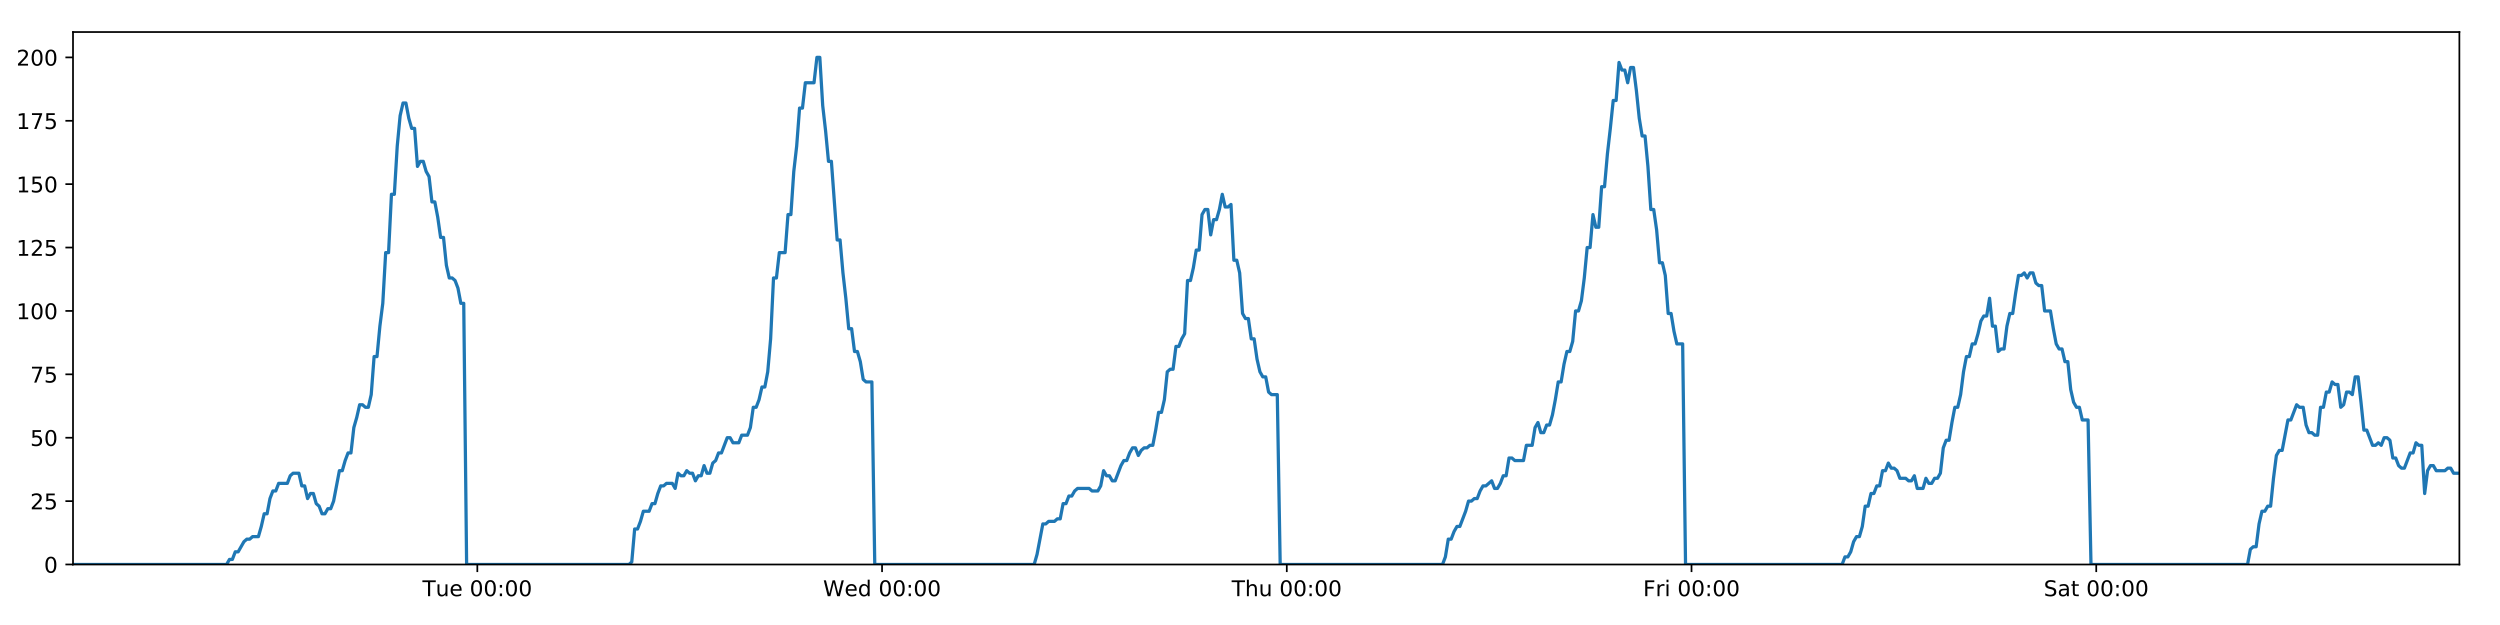
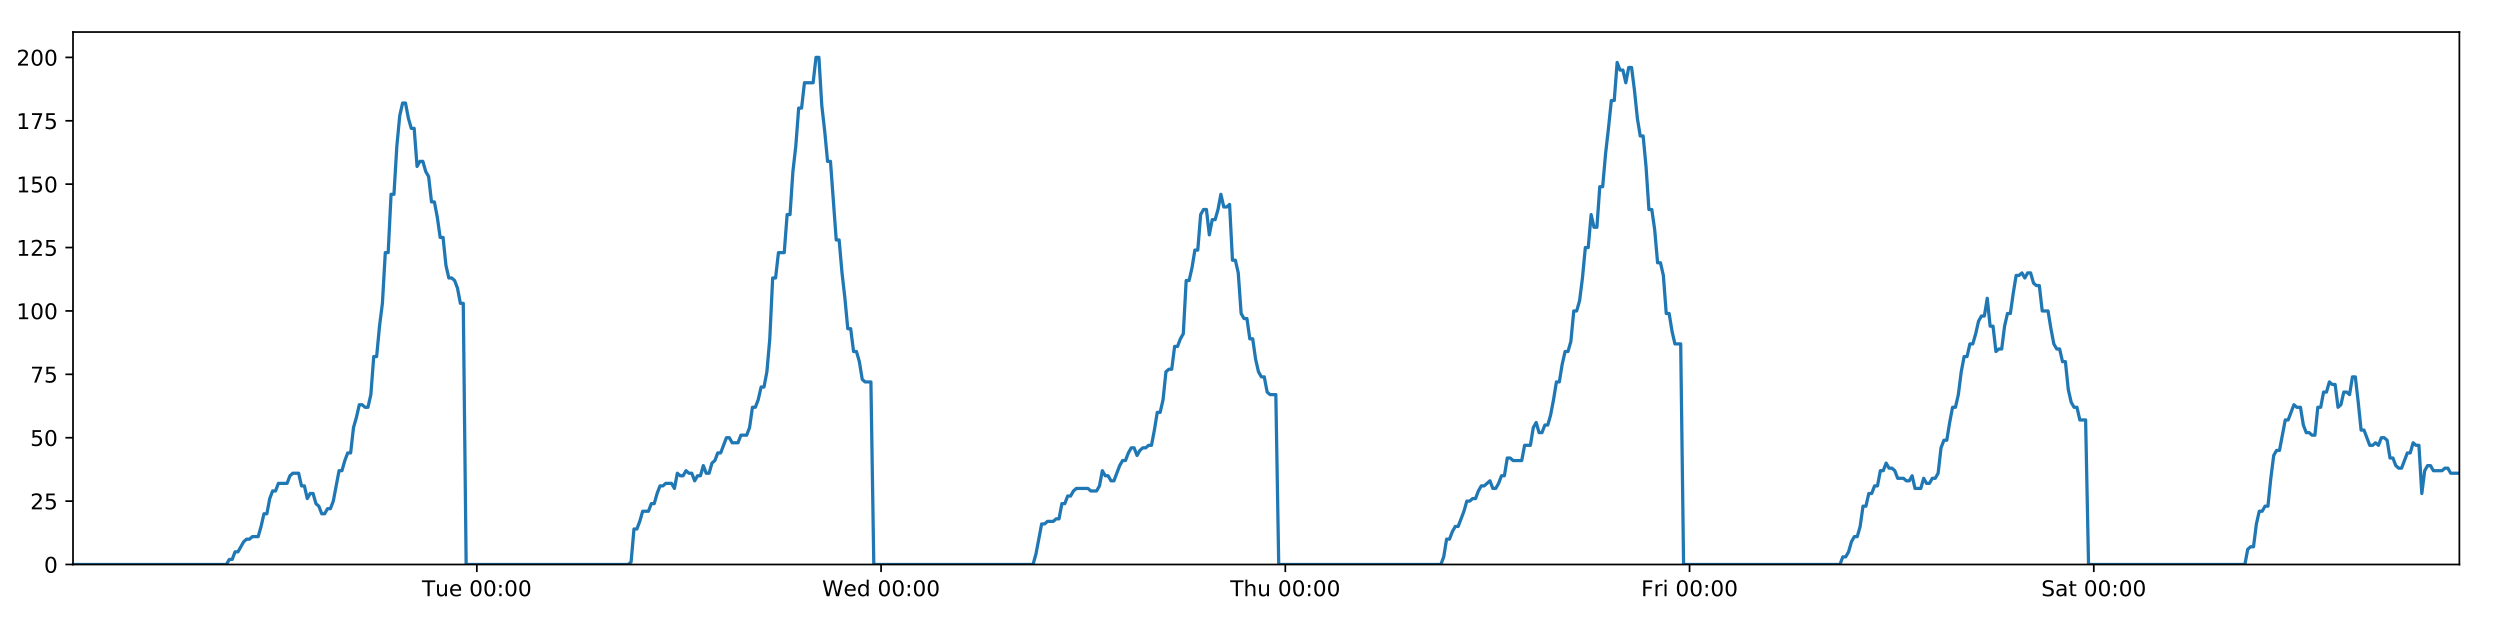
<svg xmlns="http://www.w3.org/2000/svg" xmlns:xlink="http://www.w3.org/1999/xlink" height="288pt" version="1.1" viewBox="0 0 1152 288" width="1152pt">
  <defs>
    <style type="text/css">
*{stroke-linecap:butt;stroke-linejoin:round;}
  </style>
  </defs>
  <g id="figure_1">
    <g id="patch_1">
      <path d="M 0 288  L 1152 288  L 1152 0  L 0 0  z " style="fill:#ffffff;" />
    </g>
    <g id="axes_1">
      <g id="patch_2">
        <path d="M 33.64 260.12  L 1133.28 260.12  L 1133.28 14.76  L 33.64 14.76  z " style="fill:#ffffff;" />
      </g>
      <g id="matplotlib.axis_1">
        <g id="xtick_1">
          <g id="line2d_1">
            <defs>
-               <path d="M 0 0  L 0 3.5  " id="m2b8522a95a" style="stroke:#000000;stroke-width:0.8;" />
-             </defs>
-             <g>
-               <use style="stroke:#000000;stroke-width:0.8;" x="219.951" xlink:href="#m2b8522a95a" y="260.12" />
+               <path d="M 0 0  L 0 3.5  " id="m4cd6af6cdc" style="stroke:#000000;stroke-width:0.8;" />
+             </defs>
+             <g>
+               <use style="stroke:#000000;stroke-width:0.8;" x="219.725" xlink:href="#m4cd6af6cdc" y="260.12" />
            </g>
          </g>
          <g id="text_1">
            <defs>
              <path d="M -0.297 72.906  L 61.375 72.906  L 61.375 64.594  L 35.5 64.594  L 35.5 0  L 25.594 0  L 25.594 64.594  L -0.297 64.594  z " id="DejaVuSans-84" />
              <path d="M 8.5 21.578  L 8.5 54.688  L 17.484 54.688  L 17.484 21.922  Q 17.484 14.156 20.5 10.266  Q 23.531 6.391 29.594 6.391  Q 36.859 6.391 41.078 11.031  Q 45.312 15.672 45.312 23.688  L 45.312 54.688  L 54.297 54.688  L 54.297 0  L 45.312 0  L 45.312 8.406  Q 42.047 3.422 37.719 1  Q 33.406 -1.422 27.688 -1.422  Q 18.266 -1.422 13.375 4.438  Q 8.5 10.297 8.5 21.578  z M 31.109 56  z " id="DejaVuSans-117" />
              <path d="M 56.203 29.594  L 56.203 25.203  L 14.891 25.203  Q 15.484 15.922 20.484 11.062  Q 25.484 6.203 34.422 6.203  Q 39.594 6.203 44.453 7.469  Q 49.312 8.734 54.109 11.281  L 54.109 2.781  Q 49.266 0.734 44.188 -0.344  Q 39.109 -1.422 33.891 -1.422  Q 20.797 -1.422 13.156 6.188  Q 5.516 13.812 5.516 26.812  Q 5.516 40.234 12.766 48.109  Q 20.016 56 32.328 56  Q 43.359 56 49.781 48.891  Q 56.203 41.797 56.203 29.594  z M 47.219 32.234  Q 47.125 39.594 43.094 43.984  Q 39.062 48.391 32.422 48.391  Q 24.906 48.391 20.391 44.141  Q 15.875 39.891 15.188 32.172  z " id="DejaVuSans-101" />
              <path id="DejaVuSans-32" />
              <path d="M 31.781 66.406  Q 24.172 66.406 20.328 58.906  Q 16.5 51.422 16.5 36.375  Q 16.5 21.391 20.328 13.891  Q 24.172 6.391 31.781 6.391  Q 39.453 6.391 43.281 13.891  Q 47.125 21.391 47.125 36.375  Q 47.125 51.422 43.281 58.906  Q 39.453 66.406 31.781 66.406  z M 31.781 74.219  Q 44.047 74.219 50.516 64.516  Q 56.984 54.828 56.984 36.375  Q 56.984 17.969 50.516 8.266  Q 44.047 -1.422 31.781 -1.422  Q 19.531 -1.422 13.062 8.266  Q 6.594 17.969 6.594 36.375  Q 6.594 54.828 13.062 64.516  Q 19.531 74.219 31.781 74.219  z " id="DejaVuSans-48" />
              <path d="M 11.719 12.406  L 22.016 12.406  L 22.016 0  L 11.719 0  z M 11.719 51.703  L 22.016 51.703  L 22.016 39.312  L 11.719 39.312  z " id="DejaVuSans-58" />
            </defs>
-             <g transform="translate(194.6651 274.7184)scale(0.1 -0.1)">
+             <g transform="translate(194.4393 274.7184)scale(0.1 -0.1)">
              <use xlink:href="#DejaVuSans-84" />
              <use x="60.85" xlink:href="#DejaVuSans-117" />
              <use x="124.229" xlink:href="#DejaVuSans-101" />
              <use x="185.752" xlink:href="#DejaVuSans-32" />
              <use x="217.539" xlink:href="#DejaVuSans-48" />
              <use x="281.162" xlink:href="#DejaVuSans-48" />
              <use x="344.785" xlink:href="#DejaVuSans-58" />
              <use x="378.477" xlink:href="#DejaVuSans-48" />
              <use x="442.1" xlink:href="#DejaVuSans-48" />
            </g>
          </g>
        </g>
        <g id="xtick_2">
          <g id="line2d_2">
            <g>
-               <use style="stroke:#000000;stroke-width:0.8;" x="406.451" xlink:href="#m2b8522a95a" y="260.12" />
+               <use style="stroke:#000000;stroke-width:0.8;" x="405.999" xlink:href="#m4cd6af6cdc" y="260.12" />
            </g>
          </g>
          <g id="text_2">
            <defs>
              <path d="M 3.328 72.906  L 13.281 72.906  L 28.609 11.281  L 43.891 72.906  L 54.984 72.906  L 70.312 11.281  L 85.594 72.906  L 95.609 72.906  L 77.297 0  L 64.891 0  L 49.516 63.281  L 33.984 0  L 21.578 0  z " id="DejaVuSans-87" />
              <path d="M 45.406 46.391  L 45.406 75.984  L 54.391 75.984  L 54.391 0  L 45.406 0  L 45.406 8.203  Q 42.578 3.328 38.25 0.953  Q 33.938 -1.422 27.875 -1.422  Q 17.969 -1.422 11.734 6.484  Q 5.516 14.406 5.516 27.297  Q 5.516 40.188 11.734 48.094  Q 17.969 56 27.875 56  Q 33.938 56 38.25 53.625  Q 42.578 51.266 45.406 46.391  z M 14.797 27.297  Q 14.797 17.391 18.875 11.75  Q 22.953 6.109 30.078 6.109  Q 37.203 6.109 41.297 11.75  Q 45.406 17.391 45.406 27.297  Q 45.406 37.203 41.297 42.844  Q 37.203 48.484 30.078 48.484  Q 22.953 48.484 18.875 42.844  Q 14.797 37.203 14.797 27.297  z " id="DejaVuSans-100" />
            </defs>
-             <g transform="translate(379.2621 274.7184)scale(0.1 -0.1)">
+             <g transform="translate(378.8102 274.7184)scale(0.1 -0.1)">
              <use xlink:href="#DejaVuSans-87" />
              <use x="98.799" xlink:href="#DejaVuSans-101" />
              <use x="160.322" xlink:href="#DejaVuSans-100" />
              <use x="223.799" xlink:href="#DejaVuSans-32" />
              <use x="255.586" xlink:href="#DejaVuSans-48" />
              <use x="319.209" xlink:href="#DejaVuSans-48" />
              <use x="382.832" xlink:href="#DejaVuSans-58" />
              <use x="416.523" xlink:href="#DejaVuSans-48" />
              <use x="480.146" xlink:href="#DejaVuSans-48" />
            </g>
          </g>
        </g>
        <g id="xtick_3">
          <g id="line2d_3">
            <g>
-               <use style="stroke:#000000;stroke-width:0.8;" x="592.951" xlink:href="#m2b8522a95a" y="260.12" />
+               <use style="stroke:#000000;stroke-width:0.8;" x="592.273" xlink:href="#m4cd6af6cdc" y="260.12" />
            </g>
          </g>
          <g id="text_3">
            <defs>
              <path d="M 54.891 33.016  L 54.891 0  L 45.906 0  L 45.906 32.719  Q 45.906 40.484 42.875 44.328  Q 39.844 48.188 33.797 48.188  Q 26.516 48.188 22.312 43.547  Q 18.109 38.922 18.109 30.906  L 18.109 0  L 9.078 0  L 9.078 75.984  L 18.109 75.984  L 18.109 46.188  Q 21.344 51.125 25.703 53.562  Q 30.078 56 35.797 56  Q 45.219 56 50.047 50.172  Q 54.891 44.344 54.891 33.016  z " id="DejaVuSans-104" />
            </defs>
-             <g transform="translate(567.5614 274.7184)scale(0.1 -0.1)">
+             <g transform="translate(566.8835 274.7184)scale(0.1 -0.1)">
              <use xlink:href="#DejaVuSans-84" />
              <use x="61.084" xlink:href="#DejaVuSans-104" />
              <use x="124.463" xlink:href="#DejaVuSans-117" />
              <use x="187.842" xlink:href="#DejaVuSans-32" />
              <use x="219.629" xlink:href="#DejaVuSans-48" />
              <use x="283.252" xlink:href="#DejaVuSans-48" />
              <use x="346.875" xlink:href="#DejaVuSans-58" />
              <use x="380.566" xlink:href="#DejaVuSans-48" />
              <use x="444.189" xlink:href="#DejaVuSans-48" />
            </g>
          </g>
        </g>
        <g id="xtick_4">
          <g id="line2d_4">
            <g>
-               <use style="stroke:#000000;stroke-width:0.8;" x="779.451" xlink:href="#m2b8522a95a" y="260.12" />
+               <use style="stroke:#000000;stroke-width:0.8;" x="778.547" xlink:href="#m4cd6af6cdc" y="260.12" />
            </g>
          </g>
          <g id="text_4">
            <defs>
              <path d="M 9.812 72.906  L 51.703 72.906  L 51.703 64.594  L 19.672 64.594  L 19.672 43.109  L 48.578 43.109  L 48.578 34.812  L 19.672 34.812  L 19.672 0  L 9.812 0  z " id="DejaVuSans-70" />
              <path d="M 41.109 46.297  Q 39.594 47.172 37.812 47.578  Q 36.031 48 33.891 48  Q 26.266 48 22.188 43.047  Q 18.109 38.094 18.109 28.812  L 18.109 0  L 9.078 0  L 9.078 54.688  L 18.109 54.688  L 18.109 46.188  Q 20.953 51.172 25.484 53.578  Q 30.031 56 36.531 56  Q 37.453 56 38.578 55.875  Q 39.703 55.766 41.062 55.516  z " id="DejaVuSans-114" />
              <path d="M 9.422 54.688  L 18.406 54.688  L 18.406 0  L 9.422 0  z M 9.422 75.984  L 18.406 75.984  L 18.406 64.594  L 9.422 64.594  z " id="DejaVuSans-105" />
            </defs>
-             <g transform="translate(757.138 274.7184)scale(0.1 -0.1)">
+             <g transform="translate(756.2341 274.7184)scale(0.1 -0.1)">
              <use xlink:href="#DejaVuSans-70" />
              <use x="57.41" xlink:href="#DejaVuSans-114" />
              <use x="98.523" xlink:href="#DejaVuSans-105" />
              <use x="126.307" xlink:href="#DejaVuSans-32" />
              <use x="158.094" xlink:href="#DejaVuSans-48" />
              <use x="221.717" xlink:href="#DejaVuSans-48" />
              <use x="285.34" xlink:href="#DejaVuSans-58" />
              <use x="319.031" xlink:href="#DejaVuSans-48" />
              <use x="382.654" xlink:href="#DejaVuSans-48" />
            </g>
          </g>
        </g>
        <g id="xtick_5">
          <g id="line2d_5">
            <g>
-               <use style="stroke:#000000;stroke-width:0.8;" x="965.951" xlink:href="#m2b8522a95a" y="260.12" />
+               <use style="stroke:#000000;stroke-width:0.8;" x="964.821" xlink:href="#m4cd6af6cdc" y="260.12" />
            </g>
          </g>
          <g id="text_5">
            <defs>
              <path d="M 53.516 70.516  L 53.516 60.891  Q 47.906 63.578 42.922 64.891  Q 37.938 66.219 33.297 66.219  Q 25.25 66.219 20.875 63.094  Q 16.5 59.969 16.5 54.203  Q 16.5 49.359 19.406 46.891  Q 22.312 44.438 30.422 42.922  L 36.375 41.703  Q 47.406 39.594 52.656 34.297  Q 57.906 29 57.906 20.125  Q 57.906 9.516 50.797 4.047  Q 43.703 -1.422 29.984 -1.422  Q 24.812 -1.422 18.969 -0.25  Q 13.141 0.922 6.891 3.219  L 6.891 13.375  Q 12.891 10.016 18.656 8.297  Q 24.422 6.594 29.984 6.594  Q 38.422 6.594 43.016 9.906  Q 47.609 13.234 47.609 19.391  Q 47.609 24.75 44.312 27.781  Q 41.016 30.812 33.5 32.328  L 27.484 33.5  Q 16.453 35.688 11.516 40.375  Q 6.594 45.062 6.594 53.422  Q 6.594 63.094 13.406 68.656  Q 20.219 74.219 32.172 74.219  Q 37.312 74.219 42.625 73.281  Q 47.953 72.359 53.516 70.516  z " id="DejaVuSans-83" />
              <path d="M 34.281 27.484  Q 23.391 27.484 19.188 25  Q 14.984 22.516 14.984 16.5  Q 14.984 11.719 18.141 8.906  Q 21.297 6.109 26.703 6.109  Q 34.188 6.109 38.703 11.406  Q 43.219 16.703 43.219 25.484  L 43.219 27.484  z M 52.203 31.203  L 52.203 0  L 43.219 0  L 43.219 8.297  Q 40.141 3.328 35.547 0.953  Q 30.953 -1.422 24.312 -1.422  Q 15.922 -1.422 10.953 3.297  Q 6 8.016 6 15.922  Q 6 25.141 12.172 29.828  Q 18.359 34.516 30.609 34.516  L 43.219 34.516  L 43.219 35.406  Q 43.219 41.609 39.141 45  Q 35.062 48.391 27.688 48.391  Q 23 48.391 18.547 47.266  Q 14.109 46.141 10.016 43.891  L 10.016 52.203  Q 14.938 54.109 19.578 55.047  Q 24.219 56 28.609 56  Q 40.484 56 46.344 49.844  Q 52.203 43.703 52.203 31.203  z " id="DejaVuSans-97" />
              <path d="M 18.312 70.219  L 18.312 54.688  L 36.812 54.688  L 36.812 47.703  L 18.312 47.703  L 18.312 18.016  Q 18.312 11.328 20.141 9.422  Q 21.969 7.516 27.594 7.516  L 36.812 7.516  L 36.812 0  L 27.594 0  Q 17.188 0 13.234 3.875  Q 9.281 7.766 9.281 18.016  L 9.281 47.703  L 2.688 47.703  L 2.688 54.688  L 9.281 54.688  L 9.281 70.219  z " id="DejaVuSans-116" />
            </defs>
-             <g transform="translate(941.7545 274.7184)scale(0.1 -0.1)">
+             <g transform="translate(940.6246 274.7184)scale(0.1 -0.1)">
              <use xlink:href="#DejaVuSans-83" />
              <use x="63.477" xlink:href="#DejaVuSans-97" />
              <use x="124.756" xlink:href="#DejaVuSans-116" />
              <use x="163.965" xlink:href="#DejaVuSans-32" />
              <use x="195.752" xlink:href="#DejaVuSans-48" />
              <use x="259.375" xlink:href="#DejaVuSans-48" />
              <use x="322.998" xlink:href="#DejaVuSans-58" />
              <use x="356.689" xlink:href="#DejaVuSans-48" />
              <use x="420.312" xlink:href="#DejaVuSans-48" />
            </g>
          </g>
        </g>
      </g>
      <g id="matplotlib.axis_2">
        <g id="ytick_1">
          <g id="line2d_6">
            <defs>
-               <path d="M 0 0  L -3.5 0  " id="m5da47c33b7" style="stroke:#000000;stroke-width:0.8;" />
-             </defs>
-             <g>
-               <use style="stroke:#000000;stroke-width:0.8;" x="33.64" xlink:href="#m5da47c33b7" y="260.12" />
+               <path d="M 0 0  L -3.5 0  " id="m22f868595d" style="stroke:#000000;stroke-width:0.8;" />
+             </defs>
+             <g>
+               <use style="stroke:#000000;stroke-width:0.8;" x="33.64" xlink:href="#m22f868595d" y="260.12" />
            </g>
          </g>
          <g id="text_6">
            <g transform="translate(20.2775 263.9192)scale(0.1 -0.1)">
              <use xlink:href="#DejaVuSans-48" />
            </g>
          </g>
        </g>
        <g id="ytick_2">
          <g id="line2d_7">
            <g>
-               <use style="stroke:#000000;stroke-width:0.8;" x="33.64" xlink:href="#m5da47c33b7" y="230.91" />
+               <use style="stroke:#000000;stroke-width:0.8;" x="33.64" xlink:href="#m22f868595d" y="230.91" />
            </g>
          </g>
          <g id="text_7">
            <defs>
              <path d="M 19.188 8.297  L 53.609 8.297  L 53.609 0  L 7.328 0  L 7.328 8.297  Q 12.938 14.109 22.625 23.891  Q 32.328 33.688 34.812 36.531  Q 39.547 41.844 41.422 45.531  Q 43.312 49.219 43.312 52.781  Q 43.312 58.594 39.234 62.25  Q 35.156 65.922 28.609 65.922  Q 23.969 65.922 18.812 64.312  Q 13.672 62.703 7.812 59.422  L 7.812 69.391  Q 13.766 71.781 18.938 73  Q 24.125 74.219 28.422 74.219  Q 39.75 74.219 46.484 68.547  Q 53.219 62.891 53.219 53.422  Q 53.219 48.922 51.531 44.891  Q 49.859 40.875 45.406 35.406  Q 44.188 33.984 37.641 27.219  Q 31.109 20.453 19.188 8.297  z " id="DejaVuSans-50" />
              <path d="M 10.797 72.906  L 49.516 72.906  L 49.516 64.594  L 19.828 64.594  L 19.828 46.734  Q 21.969 47.469 24.109 47.828  Q 26.266 48.188 28.422 48.188  Q 40.625 48.188 47.75 41.5  Q 54.891 34.812 54.891 23.391  Q 54.891 11.625 47.562 5.094  Q 40.234 -1.422 26.906 -1.422  Q 22.312 -1.422 17.547 -0.641  Q 12.797 0.141 7.719 1.703  L 7.719 11.625  Q 12.109 9.234 16.797 8.062  Q 21.484 6.891 26.703 6.891  Q 35.156 6.891 40.078 11.328  Q 45.016 15.766 45.016 23.391  Q 45.016 31 40.078 35.438  Q 35.156 39.891 26.703 39.891  Q 22.75 39.891 18.812 39.016  Q 14.891 38.141 10.797 36.281  z " id="DejaVuSans-53" />
            </defs>
            <g transform="translate(13.915 234.7097)scale(0.1 -0.1)">
              <use xlink:href="#DejaVuSans-50" />
              <use x="63.623" xlink:href="#DejaVuSans-53" />
            </g>
          </g>
        </g>
        <g id="ytick_3">
          <g id="line2d_8">
            <g>
-               <use style="stroke:#000000;stroke-width:0.8;" x="33.64" xlink:href="#m5da47c33b7" y="201.701" />
+               <use style="stroke:#000000;stroke-width:0.8;" x="33.64" xlink:href="#m22f868595d" y="201.701" />
            </g>
          </g>
          <g id="text_8">
            <g transform="translate(13.915 205.5002)scale(0.1 -0.1)">
              <use xlink:href="#DejaVuSans-53" />
              <use x="63.623" xlink:href="#DejaVuSans-48" />
            </g>
          </g>
        </g>
        <g id="ytick_4">
          <g id="line2d_9">
            <g>
-               <use style="stroke:#000000;stroke-width:0.8;" x="33.64" xlink:href="#m5da47c33b7" y="172.491" />
+               <use style="stroke:#000000;stroke-width:0.8;" x="33.64" xlink:href="#m22f868595d" y="172.491" />
            </g>
          </g>
          <g id="text_9">
            <defs>
              <path d="M 8.203 72.906  L 55.078 72.906  L 55.078 68.703  L 28.609 0  L 18.312 0  L 43.219 64.594  L 8.203 64.594  z " id="DejaVuSans-55" />
            </defs>
            <g transform="translate(13.915 176.2906)scale(0.1 -0.1)">
              <use xlink:href="#DejaVuSans-55" />
              <use x="63.623" xlink:href="#DejaVuSans-53" />
            </g>
          </g>
        </g>
        <g id="ytick_5">
          <g id="line2d_10">
            <g>
-               <use style="stroke:#000000;stroke-width:0.8;" x="33.64" xlink:href="#m5da47c33b7" y="143.282" />
+               <use style="stroke:#000000;stroke-width:0.8;" x="33.64" xlink:href="#m22f868595d" y="143.282" />
            </g>
          </g>
          <g id="text_10">
            <defs>
              <path d="M 12.406 8.297  L 28.516 8.297  L 28.516 63.922  L 10.984 60.406  L 10.984 69.391  L 28.422 72.906  L 38.281 72.906  L 38.281 8.297  L 54.391 8.297  L 54.391 0  L 12.406 0  z " id="DejaVuSans-49" />
            </defs>
            <g transform="translate(7.5525 147.0811)scale(0.1 -0.1)">
              <use xlink:href="#DejaVuSans-49" />
              <use x="63.623" xlink:href="#DejaVuSans-48" />
              <use x="127.246" xlink:href="#DejaVuSans-48" />
            </g>
          </g>
        </g>
        <g id="ytick_6">
          <g id="line2d_11">
            <g>
-               <use style="stroke:#000000;stroke-width:0.8;" x="33.64" xlink:href="#m5da47c33b7" y="114.072" />
+               <use style="stroke:#000000;stroke-width:0.8;" x="33.64" xlink:href="#m22f868595d" y="114.072" />
            </g>
          </g>
          <g id="text_11">
            <g transform="translate(7.5525 117.8716)scale(0.1 -0.1)">
              <use xlink:href="#DejaVuSans-49" />
              <use x="63.623" xlink:href="#DejaVuSans-50" />
              <use x="127.246" xlink:href="#DejaVuSans-53" />
            </g>
          </g>
        </g>
        <g id="ytick_7">
          <g id="line2d_12">
            <g>
-               <use style="stroke:#000000;stroke-width:0.8;" x="33.64" xlink:href="#m5da47c33b7" y="84.863" />
+               <use style="stroke:#000000;stroke-width:0.8;" x="33.64" xlink:href="#m22f868595d" y="84.863" />
            </g>
          </g>
          <g id="text_12">
            <g transform="translate(7.5525 88.66208)scale(0.1 -0.1)">
              <use xlink:href="#DejaVuSans-49" />
              <use x="63.623" xlink:href="#DejaVuSans-53" />
              <use x="127.246" xlink:href="#DejaVuSans-48" />
            </g>
          </g>
        </g>
        <g id="ytick_8">
          <g id="line2d_13">
            <g>
-               <use style="stroke:#000000;stroke-width:0.8;" x="33.64" xlink:href="#m5da47c33b7" y="55.653" />
+               <use style="stroke:#000000;stroke-width:0.8;" x="33.64" xlink:href="#m22f868595d" y="55.653" />
            </g>
          </g>
          <g id="text_13">
            <g transform="translate(7.5525 59.45255)scale(0.1 -0.1)">
              <use xlink:href="#DejaVuSans-49" />
              <use x="63.623" xlink:href="#DejaVuSans-55" />
              <use x="127.246" xlink:href="#DejaVuSans-53" />
            </g>
          </g>
        </g>
        <g id="ytick_9">
          <g id="line2d_14">
            <g>
-               <use style="stroke:#000000;stroke-width:0.8;" x="33.64" xlink:href="#m5da47c33b7" y="26.444" />
+               <use style="stroke:#000000;stroke-width:0.8;" x="33.64" xlink:href="#m22f868595d" y="26.444" />
            </g>
          </g>
          <g id="text_14">
            <g transform="translate(7.5525 30.24303)scale(0.1 -0.1)">
              <use xlink:href="#DejaVuSans-50" />
              <use x="63.623" xlink:href="#DejaVuSans-48" />
              <use x="127.246" xlink:href="#DejaVuSans-48" />
            </g>
          </g>
        </g>
      </g>
      <g id="line2d_15">
-         <path clip-path="url(#p1e020f4bb6)" d="M 33.64 260.12  L 104.406 260.12  L 105.739 257.783  L 107.073 257.783  L 108.408 254.278  L 109.742 254.278  L 112.407 249.605  L 113.74 248.436  L 115.073 248.436  L 116.405 247.268  L 119.071 247.268  L 120.404 242.594  L 121.737 236.752  L 123.069 236.752  L 124.402 229.742  L 125.737 226.237  L 127.07 226.237  L 128.403 222.732  L 132.4 222.732  L 133.732 219.227  L 135.064 218.058  L 137.73 218.058  L 139.062 223.9  L 140.395 223.9  L 141.729 229.742  L 143.061 227.405  L 144.394 227.405  L 145.727 232.079  L 147.059 233.247  L 148.392 236.752  L 149.725 236.752  L 151.059 234.416  L 152.391 234.416  L 153.723 230.91  L 156.387 216.89  L 157.719 216.89  L 159.051 212.216  L 160.384 208.711  L 161.718 208.711  L 163.05 197.027  L 164.388 192.354  L 165.725 186.512  L 167.057 186.512  L 168.39 187.68  L 169.722 187.68  L 171.055 181.838  L 172.387 164.313  L 173.719 164.313  L 175.051 150.292  L 176.385 139.777  L 177.718 116.409  L 179.05 116.409  L 180.382 89.536  L 181.716 89.536  L 183.048 67.337  L 184.38 53.317  L 185.711 47.475  L 187.043 47.475  L 188.375 54.485  L 189.707 59.158  L 191.04 59.158  L 192.373 76.684  L 193.704 74.347  L 195.039 74.347  L 196.372 79.021  L 197.703 81.358  L 199.037 93.042  L 200.369 93.042  L 201.701 100.052  L 203.032 109.399  L 204.364 109.399  L 205.696 122.251  L 207.028 128.093  L 208.362 128.093  L 209.693 129.261  L 211.025 132.766  L 212.357 139.777  L 213.688 139.777  L 215.018 260.12  L 289.803 260.12  L 291.114 258.952  L 292.45 243.763  L 293.785 243.763  L 295.12 240.258  L 296.452 235.584  L 299.121 235.584  L 300.454 232.079  L 301.786 232.079  L 303.119 227.405  L 304.452 223.9  L 305.783 223.9  L 307.117 222.732  L 309.781 222.732  L 311.113 225.069  L 312.448 218.058  L 313.783 219.227  L 315.114 219.227  L 316.447 216.89  L 317.78 218.058  L 319.113 218.058  L 320.445 221.563  L 321.776 219.227  L 323.109 219.227  L 324.443 214.553  L 325.774 218.058  L 327.106 218.058  L 328.437 213.385  L 329.772 212.216  L 331.106 208.711  L 332.439 208.711  L 335.103 201.701  L 336.437 201.701  L 337.771 204.038  L 340.444 204.038  L 341.775 200.533  L 344.441 200.533  L 345.776 197.027  L 347.108 187.68  L 348.44 187.68  L 349.772 184.175  L 351.104 178.333  L 352.436 178.333  L 353.771 171.323  L 355.103 156.134  L 356.436 128.093  L 357.772 128.093  L 359.11 116.409  L 361.774 116.409  L 363.11 98.883  L 364.443 98.883  L 365.775 79.021  L 367.106 67.337  L 368.438 49.811  L 369.77 49.811  L 371.104 38.128  L 375.099 38.128  L 376.434 26.444  L 377.769 26.444  L 379.1 48.643  L 380.433 60.327  L 381.765 74.347  L 383.1 74.347  L 385.763 110.567  L 387.098 110.567  L 388.43 125.756  L 389.762 137.44  L 391.094 151.461  L 392.429 151.461  L 393.761 161.976  L 395.094 161.976  L 396.43 166.65  L 397.761 174.828  L 399.094 175.997  L 401.759 175.997  L 403.09 260.12  L 476.542 260.12  L 477.874 255.446  L 480.539 241.426  L 481.873 241.426  L 483.205 240.258  L 485.874 240.258  L 487.206 239.089  L 488.538 239.089  L 489.872 232.079  L 491.206 232.079  L 492.539 228.574  L 493.873 228.574  L 495.206 226.237  L 496.539 225.069  L 501.872 225.069  L 503.21 226.237  L 505.874 226.237  L 507.206 223.9  L 508.54 216.89  L 509.871 219.227  L 511.206 219.227  L 512.54 221.563  L 513.872 221.563  L 516.537 214.553  L 517.871 212.216  L 519.205 212.216  L 520.537 208.711  L 521.871 206.374  L 523.205 206.374  L 524.538 209.88  L 525.872 207.543  L 527.205 206.374  L 528.54 206.374  L 529.875 205.206  L 531.208 205.206  L 532.54 198.196  L 533.874 190.017  L 535.21 190.017  L 536.544 184.175  L 537.878 171.323  L 539.21 170.155  L 540.546 170.155  L 541.881 159.639  L 543.216 159.639  L 544.549 156.134  L 545.883 153.797  L 547.218 129.261  L 548.562 129.261  L 549.895 123.419  L 551.227 115.241  L 552.561 115.241  L 553.894 98.883  L 555.226 96.547  L 556.559 96.547  L 557.892 108.23  L 559.229 101.22  L 560.56 101.22  L 561.892 96.547  L 563.227 89.536  L 564.565 95.378  L 565.9 95.378  L 567.234 94.21  L 568.569 119.914  L 569.903 119.914  L 571.234 125.756  L 572.569 144.45  L 573.903 146.787  L 575.237 146.787  L 576.571 156.134  L 577.902 156.134  L 579.237 165.481  L 580.572 171.323  L 581.903 173.66  L 583.238 173.66  L 584.573 180.67  L 585.904 181.838  L 588.573 181.838  L 589.908 260.12  L 664.702 260.12  L 666.033 256.615  L 667.364 248.436  L 668.696 248.436  L 670.03 244.931  L 671.362 242.594  L 672.695 242.594  L 675.362 235.584  L 676.695 230.91  L 678.03 230.91  L 679.362 229.742  L 680.694 229.742  L 682.026 226.237  L 683.361 223.9  L 684.694 223.9  L 687.36 221.563  L 688.692 225.069  L 690.026 225.069  L 691.358 222.732  L 692.691 219.227  L 694.024 219.227  L 695.357 211.048  L 696.69 211.048  L 698.022 212.216  L 702.022 212.216  L 703.356 205.206  L 706.021 205.206  L 707.355 197.027  L 708.689 194.691  L 710.023 199.364  L 711.357 199.364  L 712.697 195.859  L 714.03 195.859  L 715.362 191.186  L 716.695 184.175  L 718.028 175.997  L 719.361 175.997  L 720.694 167.818  L 722.029 161.976  L 723.363 161.976  L 724.698 157.302  L 726.032 143.282  L 727.368 143.282  L 728.703 138.608  L 730.037 128.093  L 731.371 114.072  L 732.704 114.072  L 734.036 98.883  L 735.368 104.725  L 736.701 104.725  L 738.034 86.031  L 739.366 86.031  L 740.705 70.842  L 742.038 59.158  L 743.371 46.306  L 744.706 46.306  L 746.041 28.781  L 747.375 32.286  L 748.707 32.286  L 750.041 38.128  L 751.372 31.117  L 752.704 31.117  L 754.035 41.633  L 755.368 54.485  L 756.7 62.664  L 758.032 62.664  L 759.364 76.684  L 760.701 96.547  L 762.032 96.547  L 763.366 105.894  L 764.7 121.083  L 766.032 121.083  L 767.364 126.925  L 768.698 144.45  L 770.032 144.45  L 771.364 152.629  L 772.696 158.471  L 775.362 158.471  L 776.694 260.12  L 848.843 260.12  L 850.154 256.615  L 851.486 256.615  L 852.818 254.278  L 854.15 249.605  L 855.482 247.268  L 856.817 247.268  L 858.15 242.594  L 859.482 233.247  L 860.816 233.247  L 862.148 227.405  L 863.479 227.405  L 864.81 223.9  L 866.145 223.9  L 867.477 216.89  L 868.809 216.89  L 870.141 213.385  L 871.473 215.722  L 872.805 215.722  L 874.137 216.89  L 875.469 220.395  L 878.139 220.395  L 879.471 221.563  L 880.803 221.563  L 882.135 219.227  L 883.467 225.069  L 886.13 225.069  L 887.462 220.395  L 888.795 222.732  L 890.128 222.732  L 891.461 220.395  L 892.796 220.395  L 894.128 218.058  L 895.46 206.374  L 896.792 202.869  L 898.125 202.869  L 899.456 194.691  L 900.789 187.68  L 902.12 187.68  L 903.455 181.838  L 904.792 171.323  L 906.125 164.313  L 907.461 164.313  L 908.793 158.471  L 910.124 158.471  L 911.46 153.797  L 912.793 147.955  L 914.126 145.619  L 915.461 145.619  L 916.794 137.44  L 918.127 150.292  L 919.459 150.292  L 920.797 161.976  L 922.129 160.808  L 923.461 160.808  L 924.793 150.292  L 926.125 144.45  L 927.459 144.45  L 928.791 135.103  L 930.123 126.925  L 931.458 126.925  L 932.79 125.756  L 934.123 128.093  L 935.459 125.756  L 936.803 125.756  L 938.139 130.43  L 939.477 131.598  L 940.814 131.598  L 942.162 143.282  L 944.837 143.282  L 946.175 151.461  L 947.508 158.471  L 948.847 160.808  L 950.18 160.808  L 951.515 166.65  L 952.848 166.65  L 954.182 179.502  L 955.515 185.344  L 956.848 187.68  L 958.179 187.68  L 959.513 193.522  L 962.179 193.522  L 963.523 260.12  L 1035.659 260.12  L 1036.969 253.11  L 1038.301 251.941  L 1039.634 251.941  L 1040.968 241.426  L 1042.299 235.584  L 1043.63 235.584  L 1044.962 233.247  L 1046.293 233.247  L 1047.624 220.395  L 1048.957 209.88  L 1050.288 207.543  L 1051.62 207.543  L 1054.282 193.522  L 1055.613 193.522  L 1058.278 186.512  L 1059.609 187.68  L 1061.302 187.68  L 1062.634 195.859  L 1063.969 199.364  L 1065.3 199.364  L 1066.634 200.533  L 1067.97 200.533  L 1069.302 187.68  L 1070.633 187.68  L 1071.964 180.67  L 1073.296 180.67  L 1074.628 175.997  L 1075.959 177.165  L 1077.292 177.165  L 1078.625 187.68  L 1079.957 186.512  L 1081.288 180.67  L 1082.619 180.67  L 1083.951 181.838  L 1085.282 173.66  L 1086.613 173.66  L 1087.946 185.344  L 1089.279 198.196  L 1090.61 198.196  L 1093.275 205.206  L 1094.608 205.206  L 1095.942 204.038  L 1097.275 205.206  L 1098.61 201.701  L 1099.944 201.701  L 1101.278 202.869  L 1102.612 211.048  L 1103.946 211.048  L 1105.278 214.553  L 1106.611 215.722  L 1107.945 215.722  L 1110.613 208.711  L 1111.947 208.711  L 1113.281 204.038  L 1114.616 205.206  L 1115.95 205.206  L 1117.285 227.405  L 1118.619 216.89  L 1119.952 214.553  L 1121.284 214.553  L 1122.616 216.89  L 1126.615 216.89  L 1127.948 215.722  L 1129.283 215.722  L 1130.614 218.058  L 1133.28 218.058  L 1133.28 218.058  " style="fill:none;stroke:#1f77b4;stroke-linecap:square;stroke-width:1.5;" />
+         <path clip-path="url(#p05ac4d924a)" d="M 33.64 260.12  L 104.32 260.12  L 105.652 257.783  L 106.984 257.783  L 108.317 254.278  L 109.649 254.278  L 112.312 249.605  L 113.643 248.436  L 114.974 248.436  L 116.305 247.268  L 118.967 247.268  L 120.299 242.594  L 121.63 236.752  L 122.961 236.752  L 124.292 229.742  L 125.625 226.237  L 126.956 226.237  L 128.288 222.732  L 132.28 222.732  L 133.611 219.227  L 134.941 218.058  L 137.603 218.058  L 138.934 223.9  L 140.265 223.9  L 141.598 229.742  L 142.929 227.405  L 144.26 227.405  L 145.591 232.079  L 146.921 233.247  L 148.253 236.752  L 149.584 236.752  L 150.917 234.416  L 152.247 234.416  L 153.578 230.91  L 156.238 216.89  L 157.568 216.89  L 158.899 212.216  L 160.23 208.711  L 161.563 208.711  L 162.893 197.027  L 164.229 192.354  L 165.565 186.512  L 166.895 186.512  L 168.226 187.68  L 169.557 187.68  L 170.888 181.838  L 172.219 164.313  L 173.549 164.313  L 174.88 150.292  L 176.212 139.777  L 177.543 116.409  L 178.874 116.409  L 180.204 89.536  L 181.537 89.536  L 182.867 67.337  L 184.197 53.317  L 185.527 47.475  L 186.857 47.475  L 188.188 54.485  L 189.518 59.158  L 190.849 59.158  L 192.18 76.684  L 193.51 74.347  L 194.843 74.347  L 196.175 79.021  L 197.505 81.358  L 198.837 93.042  L 200.167 93.042  L 201.497 100.052  L 202.827 109.399  L 204.157 109.399  L 205.487 122.251  L 206.817 128.093  L 208.15 128.093  L 209.479 129.261  L 210.81 132.766  L 212.14 139.777  L 213.469 139.777  L 214.798 260.12  L 289.493 260.12  L 290.802 258.952  L 292.136 243.763  L 293.469 243.763  L 294.803 240.258  L 296.134 235.584  L 298.8 235.584  L 300.13 232.079  L 301.461 232.079  L 302.792 227.405  L 304.123 223.9  L 305.453 223.9  L 306.786 222.732  L 309.446 222.732  L 310.777 225.069  L 312.11 218.058  L 313.443 219.227  L 314.773 219.227  L 316.104 216.89  L 317.435 218.058  L 318.767 218.058  L 320.097 221.563  L 321.427 219.227  L 322.758 219.227  L 324.09 214.553  L 325.42 218.058  L 326.75 218.058  L 328.08 213.385  L 329.413 212.216  L 330.745 208.711  L 332.077 208.711  L 334.737 201.701  L 336.07 201.701  L 337.402 204.038  L 340.072 204.038  L 341.402 200.533  L 344.065 200.533  L 345.397 197.027  L 346.728 187.68  L 348.059 187.68  L 349.388 184.175  L 350.719 178.333  L 352.05 178.333  L 353.383 171.323  L 354.714 156.134  L 356.045 128.093  L 357.379 128.093  L 358.715 116.409  L 361.376 116.409  L 362.711 98.883  L 364.042 98.883  L 365.372 79.021  L 366.702 67.337  L 368.032 49.811  L 369.363 49.811  L 370.695 38.128  L 374.685 38.128  L 376.019 26.444  L 377.352 26.444  L 378.682 48.643  L 380.012 60.327  L 381.343 74.347  L 382.676 74.347  L 385.336 110.567  L 386.67 110.567  L 388 125.756  L 389.331 137.44  L 390.661 151.461  L 391.994 151.461  L 393.325 161.976  L 394.656 161.976  L 395.99 166.65  L 397.32 174.828  L 398.651 175.997  L 401.313 175.997  L 402.643 260.12  L 476.005 260.12  L 477.335 255.446  L 479.997 241.426  L 481.33 241.426  L 482.661 240.258  L 485.326 240.258  L 486.656 239.089  L 487.987 239.089  L 489.319 232.079  L 490.652 232.079  L 491.982 228.574  L 493.315 228.574  L 494.646 226.237  L 495.978 225.069  L 501.305 225.069  L 502.641 226.237  L 505.302 226.237  L 506.632 223.9  L 507.964 216.89  L 509.294 219.227  L 510.627 219.227  L 511.96 221.563  L 513.29 221.563  L 515.951 214.553  L 517.284 212.216  L 518.617 212.216  L 519.947 208.711  L 521.279 206.374  L 522.612 206.374  L 523.943 209.88  L 525.275 207.543  L 526.607 206.374  L 527.94 206.374  L 529.274 205.206  L 530.605 205.206  L 531.936 198.196  L 533.268 190.017  L 534.602 190.017  L 535.935 184.175  L 537.267 171.323  L 538.597 170.155  L 539.932 170.155  L 541.265 159.639  L 542.598 159.639  L 543.93 156.134  L 545.262 153.797  L 546.595 129.261  L 547.938 129.261  L 549.269 123.419  L 550.6 115.241  L 551.932 115.241  L 553.263 98.883  L 554.594 96.547  L 555.925 96.547  L 557.257 108.23  L 558.592 101.22  L 559.922 101.22  L 561.252 96.547  L 562.585 89.536  L 563.921 95.378  L 565.255 95.378  L 566.587 94.21  L 567.921 119.914  L 569.253 119.914  L 570.583 125.756  L 571.916 144.45  L 573.248 146.787  L 574.581 146.787  L 575.913 156.134  L 577.243 156.134  L 578.576 165.481  L 579.909 171.323  L 581.239 173.66  L 582.572 173.66  L 583.905 180.67  L 585.235 181.838  L 587.901 181.838  L 589.233 260.12  L 663.937 260.12  L 665.267 256.615  L 666.596 248.436  L 667.926 248.436  L 669.259 244.931  L 670.59 242.594  L 671.92 242.594  L 674.584 235.584  L 675.916 230.91  L 677.249 230.91  L 678.579 229.742  L 679.91 229.742  L 681.24 226.237  L 682.574 223.9  L 683.905 223.9  L 686.567 221.563  L 687.898 225.069  L 689.23 225.069  L 690.561 222.732  L 691.893 219.227  L 693.224 219.227  L 694.555 211.048  L 695.886 211.048  L 697.217 212.216  L 701.212 212.216  L 702.544 205.206  L 705.207 205.206  L 706.539 197.027  L 707.871 194.691  L 709.203 199.364  L 710.536 199.364  L 711.874 195.859  L 713.205 195.859  L 714.536 191.186  L 715.867 184.175  L 717.198 175.997  L 718.53 175.997  L 719.862 167.818  L 721.195 161.976  L 722.527 161.976  L 723.86 157.302  L 725.193 143.282  L 726.528 143.282  L 727.861 138.608  L 729.193 128.093  L 730.526 114.072  L 731.857 114.072  L 733.188 98.883  L 734.518 104.725  L 735.849 104.725  L 737.18 86.031  L 738.511 86.031  L 739.848 70.842  L 741.179 59.158  L 742.511 46.306  L 743.844 46.306  L 745.178 28.781  L 746.51 32.286  L 747.841 32.286  L 749.173 38.128  L 750.502 31.117  L 751.832 31.117  L 753.162 41.633  L 754.493 54.485  L 755.824 62.664  L 757.155 62.664  L 758.484 76.684  L 759.82 96.547  L 761.15 96.547  L 762.482 105.894  L 763.814 121.083  L 765.145 121.083  L 766.475 126.925  L 767.807 144.45  L 769.14 144.45  L 770.47 152.629  L 771.8 158.471  L 774.464 158.471  L 775.794 260.12  L 847.855 260.12  L 849.164 256.615  L 850.495 256.615  L 851.825 254.278  L 853.156 249.605  L 854.486 247.268  L 855.819 247.268  L 857.151 242.594  L 858.482 233.247  L 859.813 233.247  L 861.143 227.405  L 862.473 227.405  L 863.803 223.9  L 865.136 223.9  L 866.466 216.89  L 867.797 216.89  L 869.127 213.385  L 870.457 215.722  L 871.788 215.722  L 873.119 216.89  L 874.449 220.395  L 877.116 220.395  L 878.446 221.563  L 879.776 221.563  L 881.107 219.227  L 882.438 225.069  L 885.097 225.069  L 886.427 220.395  L 887.758 222.732  L 889.09 222.732  L 890.422 220.395  L 891.755 220.395  L 893.085 218.058  L 894.416 206.374  L 895.746 202.869  L 897.077 202.869  L 898.407 194.691  L 899.738 187.68  L 901.068 187.68  L 902.401 181.838  L 903.736 171.323  L 905.068 164.313  L 906.402 164.313  L 907.732 158.471  L 909.062 158.471  L 910.396 153.797  L 911.727 147.955  L 913.059 145.619  L 914.393 145.619  L 915.724 137.44  L 917.055 150.292  L 918.385 150.292  L 919.722 161.976  L 921.052 160.808  L 922.382 160.808  L 923.713 150.292  L 925.043 144.45  L 926.375 144.45  L 927.706 135.103  L 929.037 126.925  L 930.37 126.925  L 931.7 125.756  L 933.031 128.093  L 934.366 125.756  L 935.709 125.756  L 937.043 130.43  L 938.379 131.598  L 939.715 131.598  L 941.061 143.282  L 943.733 143.282  L 945.069 151.461  L 946.4 158.471  L 947.737 160.808  L 949.069 160.808  L 950.403 166.65  L 951.734 166.65  L 953.067 179.502  L 954.398 185.344  L 955.729 187.68  L 957.059 187.68  L 958.391 193.522  L 961.053 193.522  L 962.396 260.12  L 1034.444 260.12  L 1035.753 253.11  L 1037.083 251.941  L 1038.415 251.941  L 1039.747 241.426  L 1041.077 235.584  L 1042.406 235.584  L 1043.736 233.247  L 1045.066 233.247  L 1046.395 220.395  L 1047.727 209.88  L 1049.056 207.543  L 1050.386 207.543  L 1053.045 193.522  L 1054.374 193.522  L 1057.036 186.512  L 1058.366 187.68  L 1060.056 187.68  L 1061.387 195.859  L 1062.72 199.364  L 1064.05 199.364  L 1065.382 200.533  L 1066.716 200.533  L 1068.046 187.68  L 1069.376 187.68  L 1070.706 180.67  L 1072.036 180.67  L 1073.367 175.997  L 1074.696 177.165  L 1076.027 177.165  L 1077.359 187.68  L 1078.688 186.512  L 1080.018 180.67  L 1081.348 180.67  L 1082.678 181.838  L 1084.008 173.66  L 1085.337 173.66  L 1086.668 185.344  L 1087.999 198.196  L 1089.329 198.196  L 1091.991 205.206  L 1093.323 205.206  L 1094.654 204.038  L 1095.986 205.206  L 1097.319 201.701  L 1098.652 201.701  L 1099.984 202.869  L 1101.316 211.048  L 1102.648 211.048  L 1103.979 214.553  L 1105.31 215.722  L 1106.643 215.722  L 1109.308 208.711  L 1110.641 208.711  L 1111.973 204.038  L 1113.306 205.206  L 1114.638 205.206  L 1115.972 227.405  L 1117.304 216.89  L 1118.635 214.553  L 1119.966 214.553  L 1121.297 216.89  L 1125.291 216.89  L 1126.621 215.722  L 1127.955 215.722  L 1129.285 218.058  L 1133.28 218.058  L 1133.28 218.058  " style="fill:none;stroke:#1f77b4;stroke-linecap:square;stroke-width:1.5;" />
      </g>
      <g id="patch_3">
        <path d="M 33.64 260.12  L 33.64 14.76  " style="fill:none;stroke:#000000;stroke-linecap:square;stroke-linejoin:miter;stroke-width:0.8;" />
      </g>
      <g id="patch_4">
        <path d="M 1133.28 260.12  L 1133.28 14.76  " style="fill:none;stroke:#000000;stroke-linecap:square;stroke-linejoin:miter;stroke-width:0.8;" />
      </g>
      <g id="patch_5">
        <path d="M 33.64 260.12  L 1133.28 260.12  " style="fill:none;stroke:#000000;stroke-linecap:square;stroke-linejoin:miter;stroke-width:0.8;" />
      </g>
      <g id="patch_6">
        <path d="M 33.64 14.76  L 1133.28 14.76  " style="fill:none;stroke:#000000;stroke-linecap:square;stroke-linejoin:miter;stroke-width:0.8;" />
      </g>
    </g>
  </g>
  <defs>
-     <clipPath id="p1e020f4bb6">
+     <clipPath id="p05ac4d924a">
      <rect height="245.36" width="1099.64" x="33.64" y="14.76" />
    </clipPath>
  </defs>
</svg>
